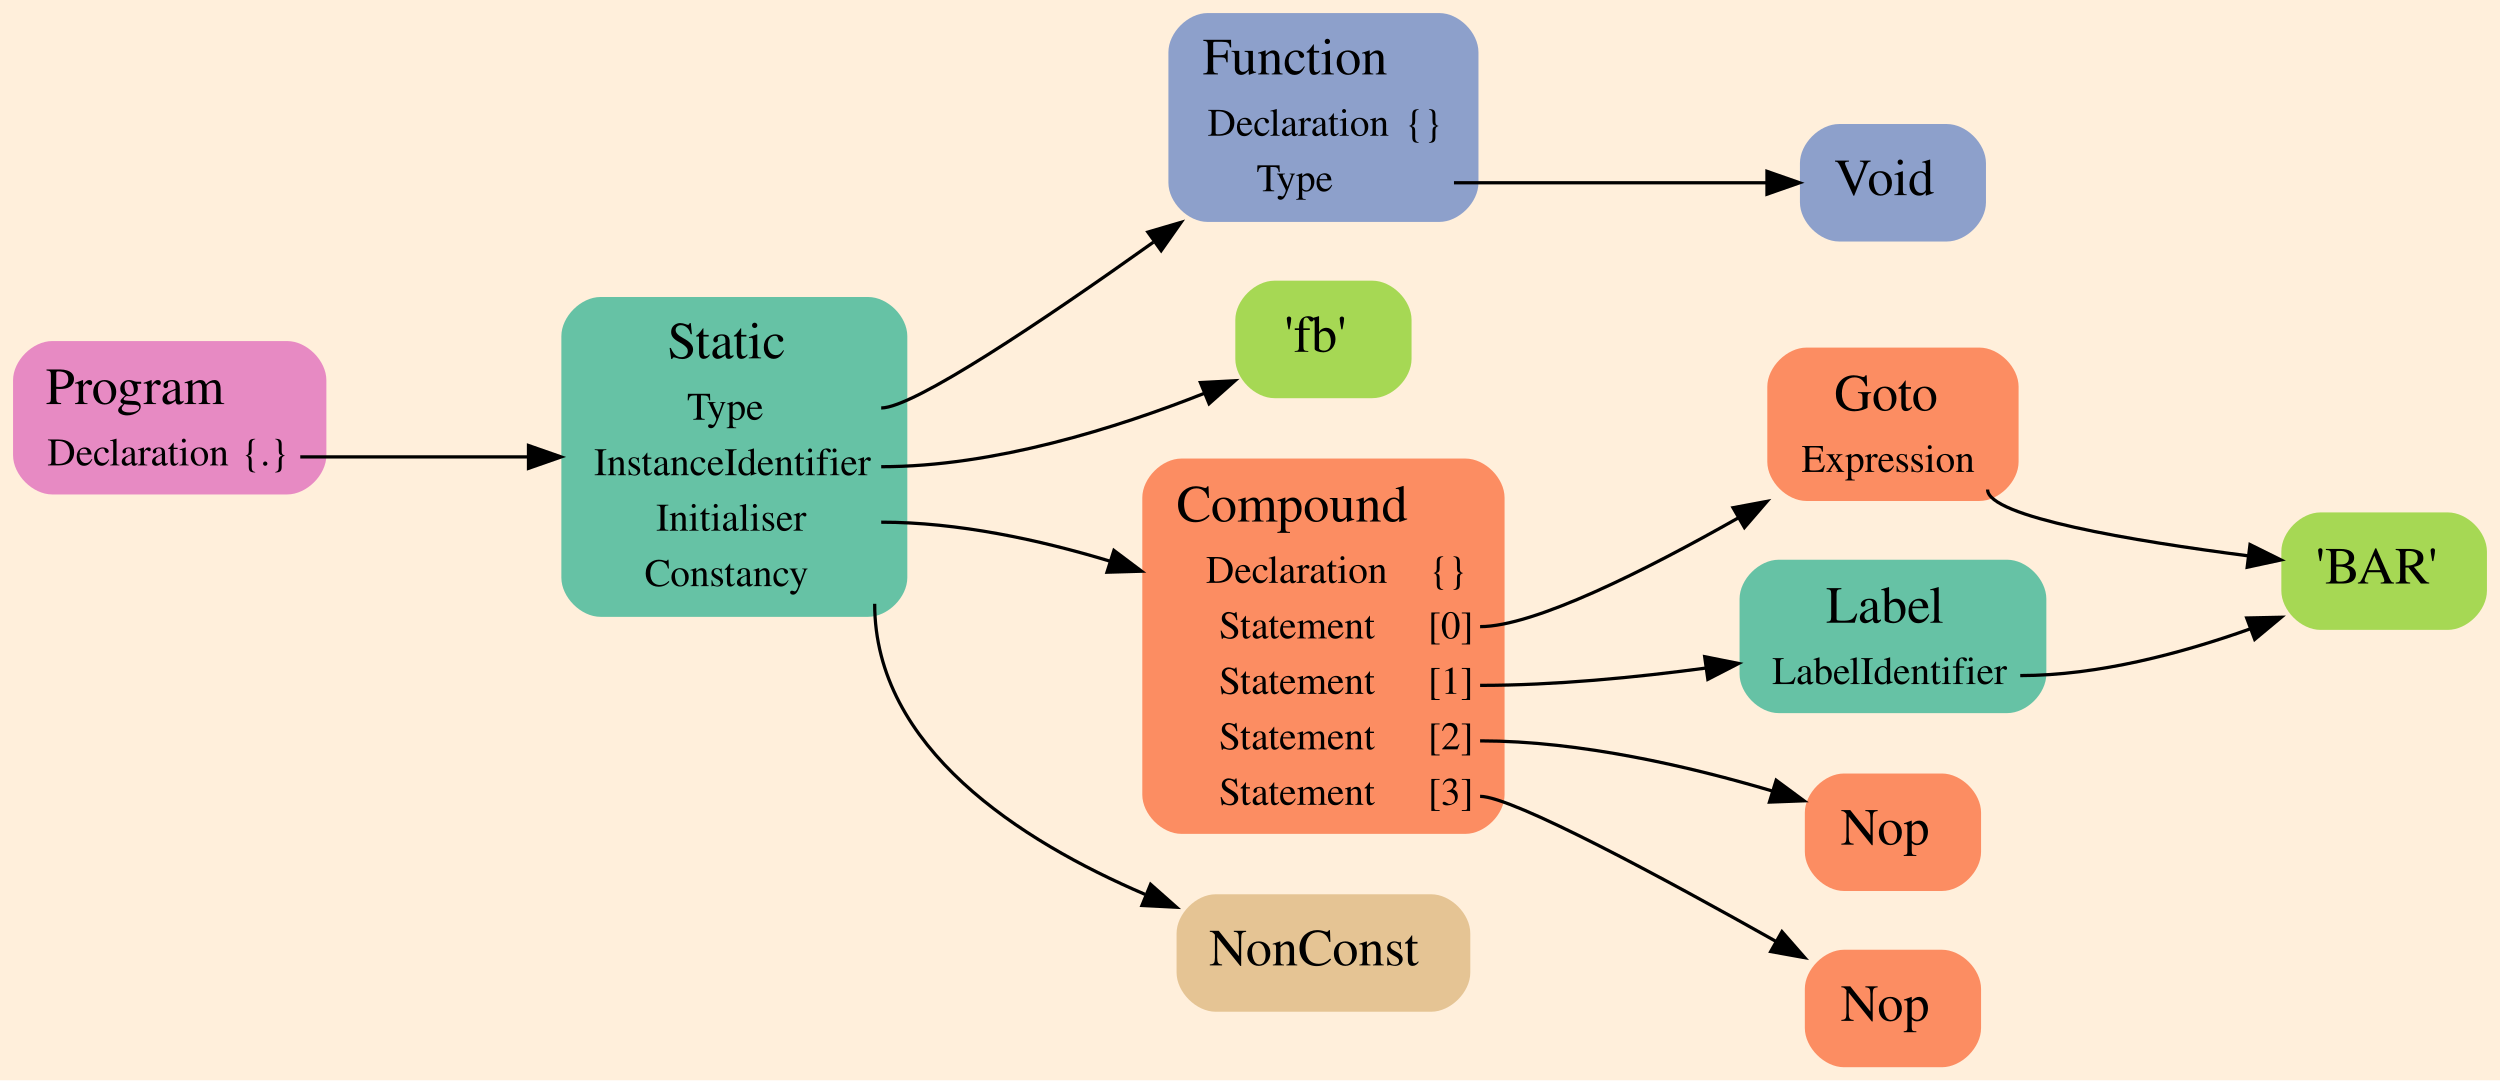
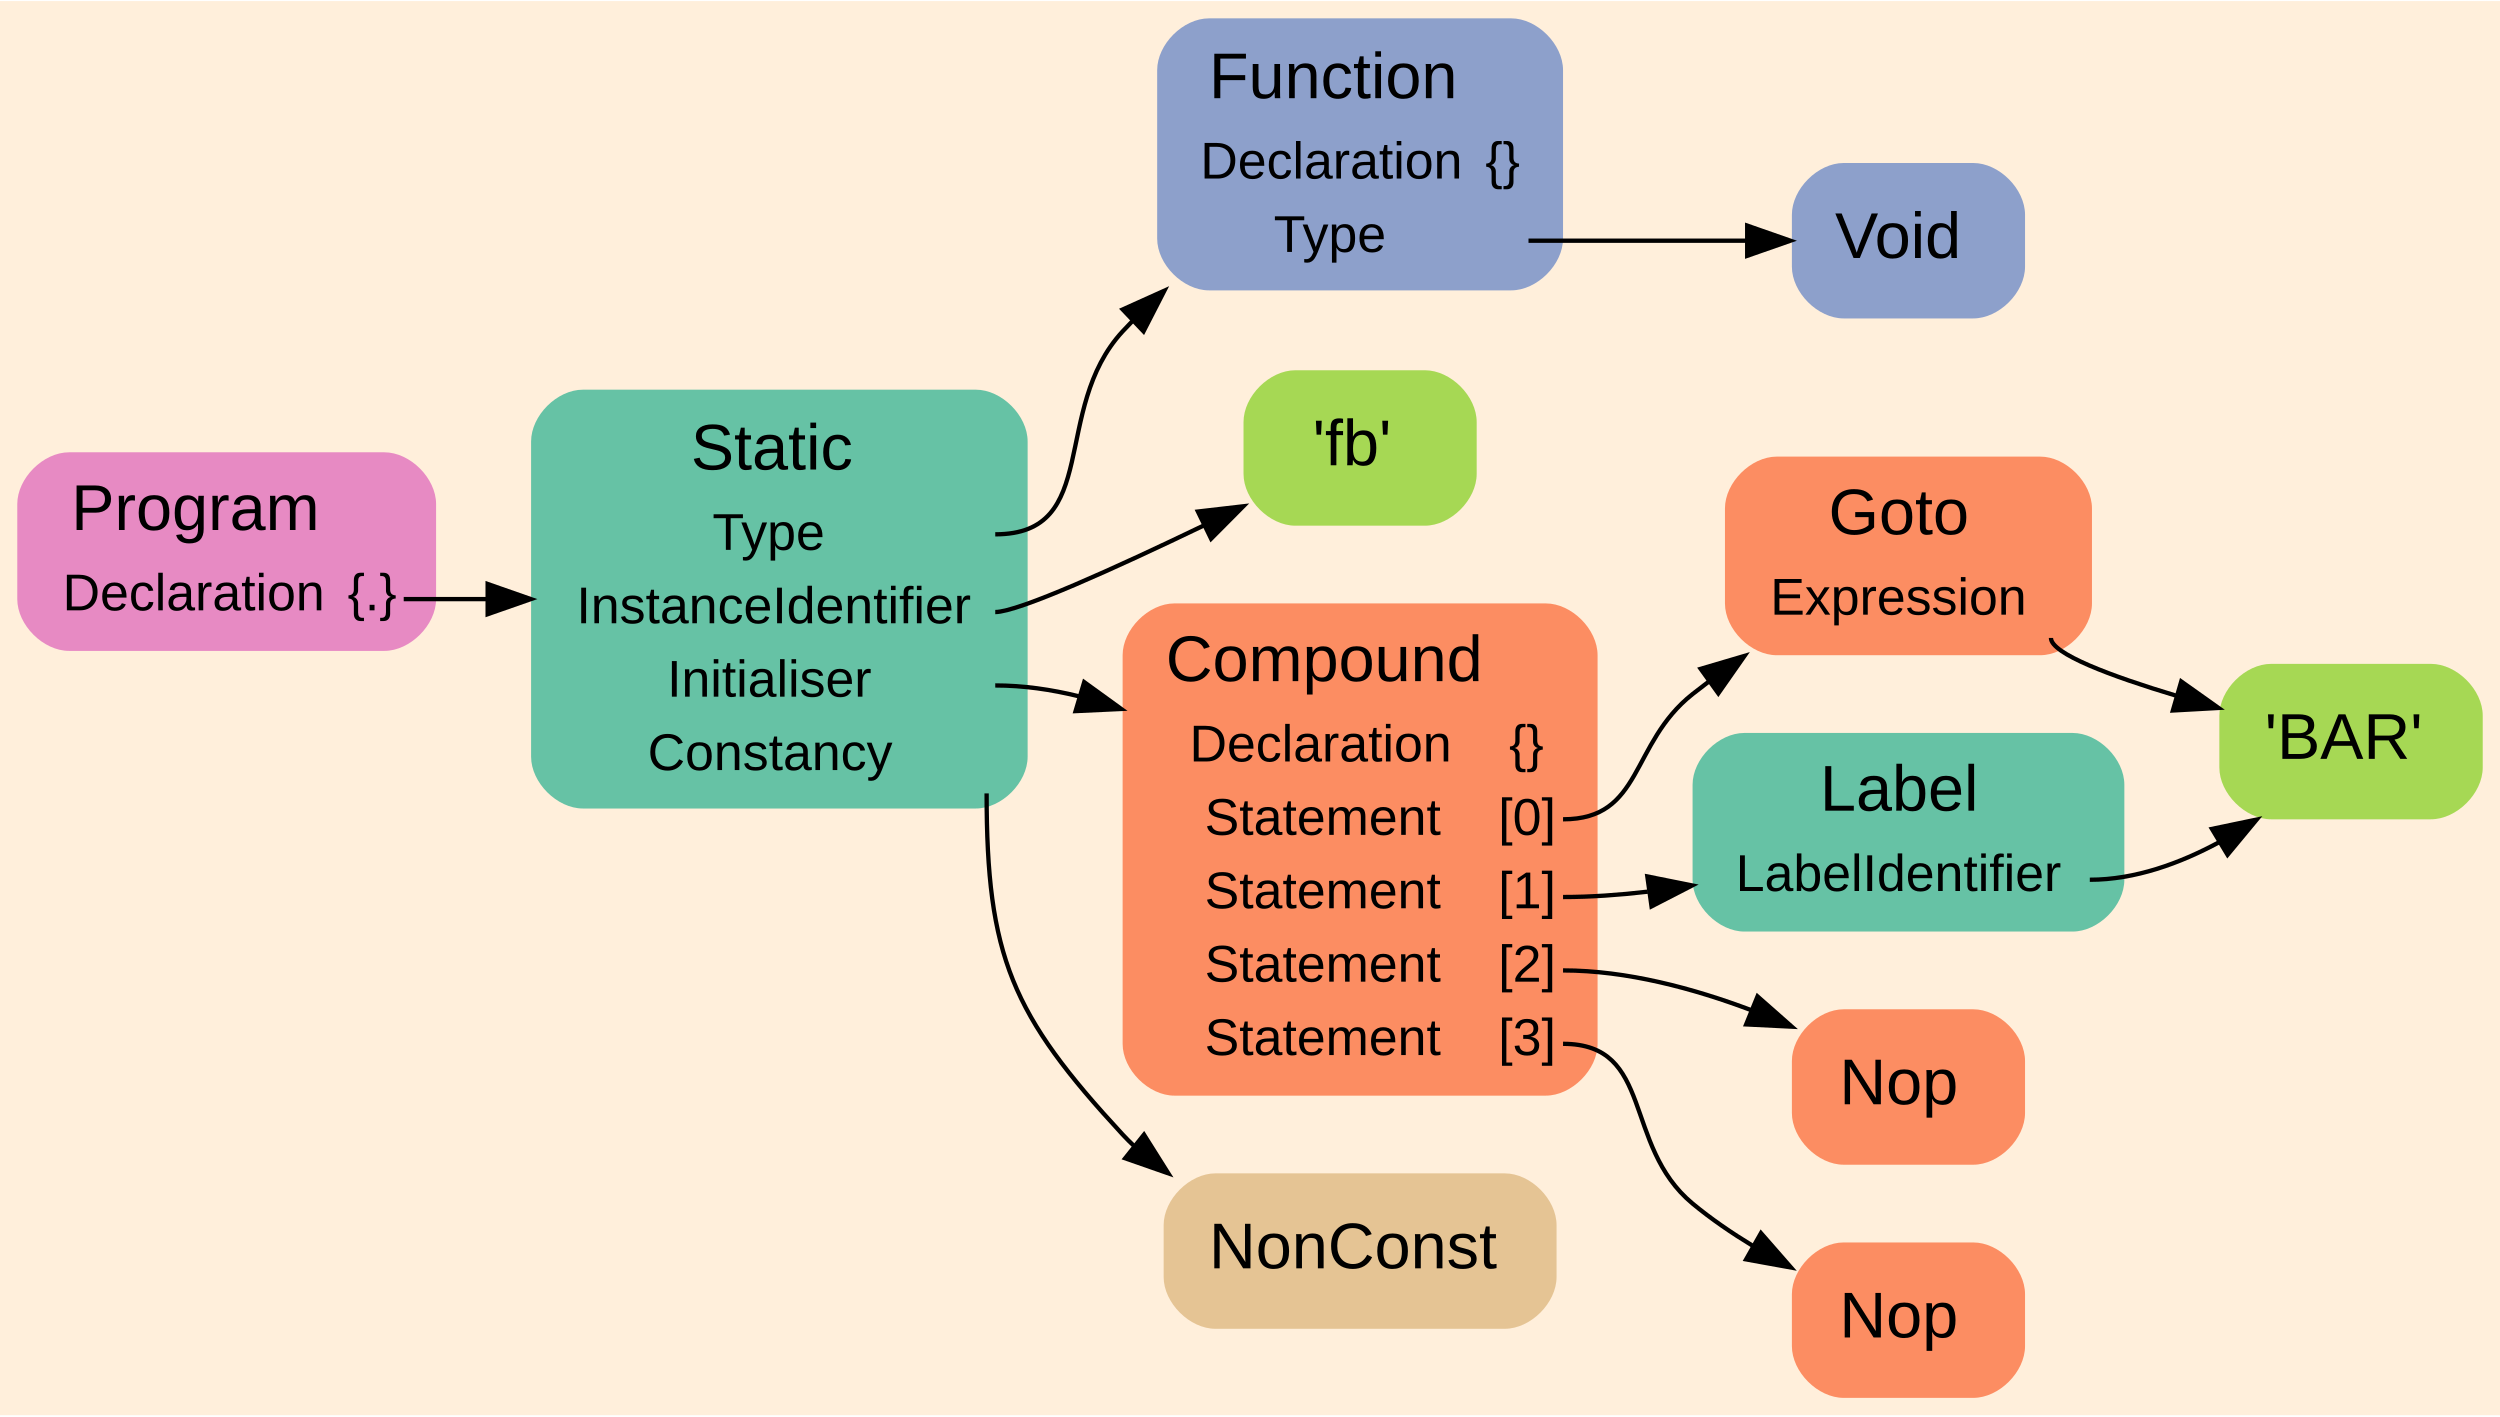
- <svg xmlns="http://www.w3.org/2000/svg" width="766pt" height="331pt" viewBox="0.00 0.00 766.00 331.00">
-   <g id="graph0" class="graph" transform="scale(1 1) rotate(0) translate(4 327)">
-     <polygon fill="#ffefdb" stroke="transparent" points="-4,4 -4,-327 762,-327 762,4 -4,4" />
+ <svg xmlns="http://www.w3.org/2000/svg" width="579pt" height="328pt" viewBox="0.00 0.00 579.00 327.50">
+   <g id="graph0" class="graph" transform="scale(1 1) rotate(0) translate(4 323.5)">
+     <polygon fill="#ffefdb" stroke="transparent" points="-4,4 -4,-323.5 575,-323.5 575,4 -4,4" />
    <g id="node1" class="node">
-       <path fill="#e78ac3" stroke="transparent" d="M84,-222.5C84,-222.5 12,-222.5 12,-222.5 6,-222.5 0,-216.5 0,-210.5 0,-210.5 0,-187.5 0,-187.5 0,-181.5 6,-175.5 12,-175.5 12,-175.5 84,-175.5 84,-175.5 90,-175.5 96,-181.5 96,-187.5 96,-187.5 96,-210.5 96,-210.5 96,-216.5 90,-222.5 84,-222.5" />
-       <text text-anchor="start" x="10" y="-203.2" font-family="Times,serif" font-size="16.00" fill="#000000">Program</text>
-       <text text-anchor="start" x="10.5" y="-184.4" font-family="Times,serif" font-size="12.00" fill="#000000">Declaration</text>
-       <text text-anchor="start" x="70" y="-184.4" font-family="Times,serif" font-size="12.00" fill="#000000">{.}</text>
+       <path fill="#e78ac3" stroke="transparent" d="M85,-219C85,-219 12,-219 12,-219 6,-219 0,-213 0,-207 0,-207 0,-185 0,-185 0,-179 6,-173 12,-173 12,-173 85,-173 85,-173 91,-173 97,-179 97,-185 97,-185 97,-207 97,-207 97,-213 91,-219 85,-219" />
+       <text text-anchor="start" x="12.5" y="-201" font-family="Arial" font-size="15.00" fill="#000000">Program</text>
+       <text text-anchor="start" x="10.5" y="-182.4" font-family="Arial" font-size="12.00" fill="#000000">Declaration</text>
+       <text text-anchor="start" x="76.5" y="-182.4" font-family="Arial" font-size="12.00" fill="#000000">{.}</text>
    </g>
    <g id="node2" class="node">
-       <path fill="#66c2a5" stroke="transparent" d="M262,-236C262,-236 180,-236 180,-236 174,-236 168,-230 168,-224 168,-224 168,-150 168,-150 168,-144 174,-138 180,-138 180,-138 262,-138 262,-138 268,-138 274,-144 274,-150 274,-150 274,-224 274,-224 274,-230 268,-236 262,-236" />
-       <text text-anchor="start" x="200.5" y="-217.2" font-family="Times,serif" font-size="16.00" fill="#000000">Static</text>
-       <text text-anchor="start" x="206.5" y="-198.4" font-family="Times,serif" font-size="12.00" fill="#000000">Type</text>
-       <text text-anchor="start" x="178" y="-181.4" font-family="Times,serif" font-size="12.00" fill="#000000">InstanceIdentifier</text>
-       <text text-anchor="start" x="197" y="-164.4" font-family="Times,serif" font-size="12.00" fill="#000000">Initialiser</text>
-       <text text-anchor="start" x="193.5" y="-147.4" font-family="Times,serif" font-size="12.00" fill="#000000">Constancy</text>
+       <path fill="#66c2a5" stroke="transparent" d="M222,-233.5C222,-233.5 131,-233.5 131,-233.5 125,-233.5 119,-227.5 119,-221.5 119,-221.5 119,-148.5 119,-148.5 119,-142.5 125,-136.5 131,-136.5 131,-136.5 222,-136.5 222,-136.5 228,-136.5 234,-142.5 234,-148.5 234,-148.5 234,-221.5 234,-221.5 234,-227.5 228,-233.5 222,-233.5" />
+       <text text-anchor="start" x="156" y="-215" font-family="Arial" font-size="15.00" fill="#000000">Static</text>
+       <text text-anchor="start" x="161" y="-196.4" font-family="Arial" font-size="12.00" fill="#000000">Type</text>
+       <text text-anchor="start" x="129.5" y="-179.4" font-family="Arial" font-size="12.00" fill="#000000">InstanceIdentifier</text>
+       <text text-anchor="start" x="150.5" y="-162.4" font-family="Arial" font-size="12.00" fill="#000000">Initialiser</text>
+       <text text-anchor="start" x="146" y="-145.4" font-family="Arial" font-size="12.00" fill="#000000">Constancy</text>
    </g>
    <g id="edge1" class="edge">
-       <path fill="none" stroke="#000000" d="M88,-187C110.724,-187 135.632,-187 157.687,-187" />
-       <polygon fill="#000000" stroke="#000000" points="157.93,-190.5 167.93,-187 157.93,-183.5 157.93,-190.5" />
+       <path fill="none" stroke="#000000" d="M89.5,-185C95.745,-185 102.241,-185 108.746,-185" />
+       <polygon fill="#000000" stroke="#000000" points="108.939,-188.5 118.939,-185 108.939,-181.5 108.939,-188.5" />
    </g>
    <g id="node3" class="node">
-       <path fill="#8da0cb" stroke="transparent" d="M437,-323C437,-323 366,-323 366,-323 360,-323 354,-317 354,-311 354,-311 354,-271 354,-271 354,-265 360,-259 366,-259 366,-259 437,-259 437,-259 443,-259 449,-265 449,-271 449,-271 449,-311 449,-311 449,-317 443,-323 437,-323" />
-       <text text-anchor="start" x="364.5" y="-304.2" font-family="Times,serif" font-size="16.00" fill="#000000">Function</text>
-       <text text-anchor="start" x="366" y="-285.4" font-family="Times,serif" font-size="12.00" fill="#000000">Declaration</text>
-       <text text-anchor="start" x="426.5" y="-285.4" font-family="Times,serif" font-size="12.00" fill="#000000">{}</text>
-       <text text-anchor="start" x="381" y="-268.4" font-family="Times,serif" font-size="12.00" fill="#000000">Type</text>
+       <path fill="#8da0cb" stroke="transparent" d="M346,-319.5C346,-319.5 276,-319.5 276,-319.5 270,-319.5 264,-313.5 264,-307.5 264,-307.5 264,-268.5 264,-268.5 264,-262.5 270,-256.5 276,-256.5 276,-256.5 346,-256.5 346,-256.5 352,-256.5 358,-262.5 358,-268.5 358,-268.5 358,-307.5 358,-307.5 358,-313.5 352,-319.5 346,-319.5" />
+       <text text-anchor="start" x="276" y="-301" font-family="Arial" font-size="15.00" fill="#000000">Function</text>
+       <text text-anchor="start" x="274" y="-282.4" font-family="Arial" font-size="12.00" fill="#000000">Declaration</text>
+       <text text-anchor="start" x="340" y="-282.4" font-family="Arial" font-size="12.00" fill="#000000">{}</text>
+       <text text-anchor="start" x="291" y="-265.4" font-family="Arial" font-size="12.00" fill="#000000">Type</text>
    </g>
    <g id="edge2" class="edge">
-       <path fill="none" stroke="#000000" d="M266,-202C275.86,-202 315.522,-228.665 349.408,-252.804" />
-       <polygon fill="#000000" stroke="#000000" points="347.709,-255.892 357.877,-258.869 351.784,-250.201 347.709,-255.892" />
+       <path fill="none" stroke="#000000" d="M226.5,-200C251.163,-200 239.273,-228.877 256,-247 256.747,-247.81 257.512,-248.614 258.293,-249.413" />
+       <polygon fill="#000000" stroke="#000000" points="256.017,-252.079 265.676,-256.431 260.839,-247.005 256.017,-252.079" />
    </g>
    <g id="node5" class="node">
-       <path fill="#a6d854" stroke="transparent" d="M416.5,-241C416.5,-241 386.5,-241 386.5,-241 380.5,-241 374.5,-235 374.5,-229 374.5,-229 374.5,-217 374.5,-217 374.5,-211 380.5,-205 386.5,-205 386.5,-205 416.5,-205 416.5,-205 422.5,-205 428.5,-211 428.5,-217 428.5,-217 428.5,-229 428.5,-229 428.5,-235 422.5,-241 416.5,-241" />
-       <text text-anchor="start" x="389.5" y="-219.2" font-family="Times,serif" font-size="16.00" fill="#000000">'fb'</text>
+       <path fill="#a6d854" stroke="transparent" d="M326,-238C326,-238 296,-238 296,-238 290,-238 284,-232 284,-226 284,-226 284,-214 284,-214 284,-208 290,-202 296,-202 296,-202 326,-202 326,-202 332,-202 338,-208 338,-214 338,-214 338,-226 338,-226 338,-232 332,-238 326,-238" />
+       <text text-anchor="start" x="300" y="-216" font-family="Arial" font-size="15.00" fill="#000000">'fb'</text>
    </g>
    <g id="edge3" class="edge">
-       <path fill="none" stroke="#000000" d="M266,-184C300.556,-184 338.203,-195.859 365.025,-206.498" />
-       <polygon fill="#000000" stroke="#000000" points="363.811,-209.782 374.391,-210.338 366.466,-203.306 363.811,-209.782" />
+       <path fill="none" stroke="#000000" d="M226.5,-182C231.835,-182 254.338,-192.207 274.78,-202.042" />
+       <polygon fill="#000000" stroke="#000000" points="273.434,-205.278 283.959,-206.496 276.49,-198.981 273.434,-205.278" />
    </g>
    <g id="node6" class="node">
-       <path fill="#fc8d62" stroke="transparent" d="M445,-186.5C445,-186.5 358,-186.5 358,-186.5 352,-186.5 346,-180.5 346,-174.5 346,-174.5 346,-83.5 346,-83.5 346,-77.5 352,-71.5 358,-71.5 358,-71.5 445,-71.5 445,-71.5 451,-71.5 457,-77.5 457,-83.5 457,-83.5 457,-174.5 457,-174.5 457,-180.5 451,-186.5 445,-186.5" />
-       <text text-anchor="start" x="356.5" y="-167.2" font-family="Times,serif" font-size="16.00" fill="#000000">Compound</text>
-       <text text-anchor="start" x="365.5" y="-148.4" font-family="Times,serif" font-size="12.00" fill="#000000">Declaration</text>
-       <text text-anchor="start" x="434" y="-148.4" font-family="Times,serif" font-size="12.00" fill="#000000">{}</text>
-       <text text-anchor="start" x="369.5" y="-131.4" font-family="Times,serif" font-size="12.00" fill="#000000">Statement</text>
-       <text text-anchor="start" x="433.5" y="-131.4" font-family="Times,serif" font-size="12.00" fill="#000000">[0]</text>
-       <text text-anchor="start" x="369.5" y="-114.4" font-family="Times,serif" font-size="12.00" fill="#000000">Statement</text>
-       <text text-anchor="start" x="433.5" y="-114.4" font-family="Times,serif" font-size="12.00" fill="#000000">[1]</text>
-       <text text-anchor="start" x="369.5" y="-97.4" font-family="Times,serif" font-size="12.00" fill="#000000">Statement</text>
-       <text text-anchor="start" x="433.5" y="-97.4" font-family="Times,serif" font-size="12.00" fill="#000000">[2]</text>
-       <text text-anchor="start" x="369.5" y="-80.4" font-family="Times,serif" font-size="12.00" fill="#000000">Statement</text>
-       <text text-anchor="start" x="433.5" y="-80.4" font-family="Times,serif" font-size="12.00" fill="#000000">[3]</text>
+       <path fill="#fc8d62" stroke="transparent" d="M354,-184C354,-184 268,-184 268,-184 262,-184 256,-178 256,-172 256,-172 256,-82 256,-82 256,-76 262,-70 268,-70 268,-70 354,-70 354,-70 360,-70 366,-76 366,-82 366,-82 366,-172 366,-172 366,-178 360,-184 354,-184" />
+       <text text-anchor="start" x="266" y="-166" font-family="Arial" font-size="15.00" fill="#000000">Compound</text>
+       <text text-anchor="start" x="271.5" y="-147.4" font-family="Arial" font-size="12.00" fill="#000000">Declaration</text>
+       <text text-anchor="start" x="345.5" y="-147.4" font-family="Arial" font-size="12.00" fill="#000000">{}</text>
+       <text text-anchor="start" x="275" y="-130.4" font-family="Arial" font-size="12.00" fill="#000000">Statement</text>
+       <text text-anchor="start" x="343" y="-130.4" font-family="Arial" font-size="12.00" fill="#000000">[0]</text>
+       <text text-anchor="start" x="275" y="-113.4" font-family="Arial" font-size="12.00" fill="#000000">Statement</text>
+       <text text-anchor="start" x="343" y="-113.4" font-family="Arial" font-size="12.00" fill="#000000">[1]</text>
+       <text text-anchor="start" x="275" y="-96.4" font-family="Arial" font-size="12.00" fill="#000000">Statement</text>
+       <text text-anchor="start" x="343" y="-96.4" font-family="Arial" font-size="12.00" fill="#000000">[2]</text>
+       <text text-anchor="start" x="275" y="-79.4" font-family="Arial" font-size="12.00" fill="#000000">Statement</text>
+       <text text-anchor="start" x="343" y="-79.4" font-family="Arial" font-size="12.00" fill="#000000">[3]</text>
    </g>
    <g id="edge4" class="edge">
-       <path fill="none" stroke="#000000" d="M266,-167C289.411,-167 314.28,-161.676 336.235,-155.014" />
-       <polygon fill="#000000" stroke="#000000" points="337.307,-158.346 345.777,-151.981 335.187,-151.675 337.307,-158.346" />
+       <path fill="none" stroke="#000000" d="M226.5,-165C232.939,-165 239.431,-164.071 245.801,-162.503" />
+       <polygon fill="#000000" stroke="#000000" points="247.103,-165.767 255.686,-159.555 245.103,-159.059 247.103,-165.767" />
    </g>
    <g id="node12" class="node">
-       <path fill="#e5c494" stroke="transparent" d="M434.5,-53C434.5,-53 368.5,-53 368.5,-53 362.5,-53 356.5,-47 356.5,-41 356.5,-41 356.5,-29 356.5,-29 356.5,-23 362.5,-17 368.5,-17 368.5,-17 434.5,-17 434.5,-17 440.5,-17 446.5,-23 446.5,-29 446.5,-29 446.5,-41 446.5,-41 446.5,-47 440.5,-53 434.5,-53" />
-       <text text-anchor="start" x="366.5" y="-31.2" font-family="Times,serif" font-size="16.00" fill="#000000">NonConst</text>
+       <path fill="#e5c494" stroke="transparent" d="M344.5,-52C344.5,-52 277.5,-52 277.5,-52 271.5,-52 265.5,-46 265.5,-40 265.5,-40 265.5,-28 265.5,-28 265.5,-22 271.5,-16 277.5,-16 277.5,-16 344.5,-16 344.5,-16 350.5,-16 356.5,-22 356.5,-28 356.5,-28 356.5,-40 356.5,-40 356.5,-46 350.5,-52 344.5,-52" />
+       <text text-anchor="start" x="276" y="-30" font-family="Arial" font-size="15.00" fill="#000000">NonConst</text>
    </g>
    <g id="edge5" class="edge">
-       <path fill="none" stroke="#000000" d="M264,-142C264,-97.942 308.512,-69.381 346.885,-52.944" />
-       <polygon fill="#000000" stroke="#000000" points="348.544,-56.047 356.477,-49.025 345.896,-49.567 348.544,-56.047" />
+       <path fill="none" stroke="#000000" d="M224.5,-140C224.5,-102.201 230.32,-88.736 256,-61 256.874,-60.056 257.788,-59.141 258.737,-58.254" />
+       <polygon fill="#000000" stroke="#000000" points="260.947,-60.969 266.588,-52 256.585,-55.493 260.947,-60.969" />
    </g>
    <g id="node4" class="node">
-       <path fill="#8da0cb" stroke="transparent" d="M592.5,-289C592.5,-289 559.5,-289 559.5,-289 553.5,-289 547.5,-283 547.5,-277 547.5,-277 547.5,-265 547.5,-265 547.5,-259 553.5,-253 559.5,-253 559.5,-253 592.5,-253 592.5,-253 598.5,-253 604.5,-259 604.5,-265 604.5,-265 604.5,-277 604.5,-277 604.5,-283 598.5,-289 592.5,-289" />
-       <text text-anchor="start" x="558" y="-267.2" font-family="Times,serif" font-size="16.00" fill="#000000">Void</text>
+       <path fill="#8da0cb" stroke="transparent" d="M453,-286C453,-286 423,-286 423,-286 417,-286 411,-280 411,-274 411,-274 411,-262 411,-262 411,-256 417,-250 423,-250 423,-250 453,-250 453,-250 459,-250 465,-256 465,-262 465,-262 465,-274 465,-274 465,-280 459,-286 453,-286" />
+       <text text-anchor="start" x="421" y="-264" font-family="Arial" font-size="15.00" fill="#000000">Void</text>
    </g>
    <g id="edge6" class="edge">
-       <path fill="none" stroke="#000000" d="M441.5,-271C473.761,-271 510.375,-271 537.247,-271" />
-       <polygon fill="#000000" stroke="#000000" points="537.401,-274.5 547.401,-271 537.401,-267.5 537.401,-274.5" />
+       <path fill="none" stroke="#000000" d="M350,-268C366.51,-268 384.761,-268 400.343,-268" />
+       <polygon fill="#000000" stroke="#000000" points="400.649,-271.5 410.649,-268 400.649,-264.5 400.649,-271.5" />
    </g>
    <g id="node7" class="node">
-       <path fill="#fc8d62" stroke="transparent" d="M602.5,-220.5C602.5,-220.5 549.5,-220.5 549.5,-220.5 543.5,-220.5 537.5,-214.5 537.5,-208.5 537.5,-208.5 537.5,-185.5 537.5,-185.5 537.5,-179.5 543.5,-173.5 549.5,-173.5 549.5,-173.5 602.5,-173.5 602.5,-173.5 608.5,-173.5 614.5,-179.5 614.5,-185.5 614.5,-185.5 614.5,-208.5 614.5,-208.5 614.5,-214.5 608.5,-220.5 602.5,-220.5" />
-       <text text-anchor="start" x="558" y="-201.2" font-family="Times,serif" font-size="16.00" fill="#000000">Goto</text>
-       <text text-anchor="start" x="548" y="-182.4" font-family="Times,serif" font-size="12.00" fill="#000000">Expression</text>
+       <path fill="#fc8d62" stroke="transparent" d="M468.5,-218C468.5,-218 407.5,-218 407.5,-218 401.5,-218 395.5,-212 395.5,-206 395.5,-206 395.5,-184 395.5,-184 395.5,-178 401.5,-172 407.5,-172 407.5,-172 468.5,-172 468.5,-172 474.5,-172 480.5,-178 480.5,-184 480.5,-184 480.5,-206 480.5,-206 480.5,-212 474.5,-218 468.5,-218" />
+       <text text-anchor="start" x="419.5" y="-200" font-family="Arial" font-size="15.00" fill="#000000">Goto</text>
+       <text text-anchor="start" x="406" y="-181.4" font-family="Arial" font-size="12.00" fill="#000000">Expression</text>
    </g>
    <g id="edge7" class="edge">
-       <path fill="none" stroke="#000000" d="M449.5,-135C465.957,-135 500.071,-152.134 528.729,-168.388" />
-       <polygon fill="#000000" stroke="#000000" points="527.007,-171.435 537.422,-173.384 530.495,-165.366 527.007,-171.435" />
+       <path fill="none" stroke="#000000" d="M358,-134C376.545,-134 373.452,-151.5 388,-163 389.188,-163.939 390.403,-164.875 391.64,-165.806" />
+       <polygon fill="#000000" stroke="#000000" points="389.874,-168.847 400.036,-171.846 393.962,-163.165 389.874,-168.847" />
    </g>
    <g id="node9" class="node">
-       <path fill="#66c2a5" stroke="transparent" d="M611,-155.5C611,-155.5 541,-155.5 541,-155.5 535,-155.5 529,-149.5 529,-143.5 529,-143.5 529,-120.5 529,-120.5 529,-114.5 535,-108.5 541,-108.5 541,-108.5 611,-108.5 611,-108.5 617,-108.5 623,-114.5 623,-120.5 623,-120.5 623,-143.5 623,-143.5 623,-149.5 617,-155.5 611,-155.5" />
-       <text text-anchor="start" x="555.5" y="-136.2" font-family="Times,serif" font-size="16.00" fill="#000000">Label</text>
-       <text text-anchor="start" x="539" y="-117.4" font-family="Times,serif" font-size="12.00" fill="#000000">LabelIdentifier</text>
+       <path fill="#66c2a5" stroke="transparent" d="M476,-154C476,-154 400,-154 400,-154 394,-154 388,-148 388,-142 388,-142 388,-120 388,-120 388,-114 394,-108 400,-108 400,-108 476,-108 476,-108 482,-108 488,-114 488,-120 488,-120 488,-142 488,-142 488,-148 482,-154 476,-154" />
+       <text text-anchor="start" x="417.5" y="-136" font-family="Arial" font-size="15.00" fill="#000000">Label</text>
+       <text text-anchor="start" x="398" y="-117.4" font-family="Arial" font-size="12.00" fill="#000000">LabelIdentifier</text>
    </g>
    <g id="edge8" class="edge">
-       <path fill="none" stroke="#000000" d="M449.5,-117C472.219,-117 497.076,-119.415 518.695,-122.308" />
-       <polygon fill="#000000" stroke="#000000" points="518.313,-125.788 528.702,-123.71 519.284,-118.856 518.313,-125.788" />
+       <path fill="none" stroke="#000000" d="M358,-116C364.399,-116 371.037,-116.469 377.629,-117.242" />
+       <polygon fill="#000000" stroke="#000000" points="377.522,-120.761 387.91,-118.682 378.492,-113.829 377.522,-120.761" />
    </g>
    <g id="node10" class="node">
-       <path fill="#fc8d62" stroke="transparent" d="M591,-90C591,-90 561,-90 561,-90 555,-90 549,-84 549,-78 549,-78 549,-66 549,-66 549,-60 555,-54 561,-54 561,-54 591,-54 591,-54 597,-54 603,-60 603,-66 603,-66 603,-78 603,-78 603,-84 597,-90 591,-90" />
-       <text text-anchor="start" x="560" y="-68.2" font-family="Times,serif" font-size="16.00" fill="#000000">Nop</text>
+       <path fill="#fc8d62" stroke="transparent" d="M453,-90C453,-90 423,-90 423,-90 417,-90 411,-84 411,-78 411,-78 411,-66 411,-66 411,-60 417,-54 423,-54 423,-54 453,-54 453,-54 459,-54 465,-60 465,-66 465,-66 465,-78 465,-78 465,-84 459,-90 453,-90" />
+       <text text-anchor="start" x="422" y="-68" font-family="Arial" font-size="15.00" fill="#000000">Nop</text>
    </g>
    <g id="edge9" class="edge">
-       <path fill="none" stroke="#000000" d="M449.5,-100C480.143,-100 513.995,-92.071 538.964,-84.651" />
-       <polygon fill="#000000" stroke="#000000" points="540.221,-87.927 548.746,-81.636 538.159,-81.237 540.221,-87.927" />
+       <path fill="none" stroke="#000000" d="M358,-99C372.745,-99 388.253,-94.832 401.649,-89.771" />
+       <polygon fill="#000000" stroke="#000000" points="403.042,-92.982 410.988,-85.975 400.406,-86.498 403.042,-92.982" />
    </g>
    <g id="node11" class="node">
-       <path fill="#fc8d62" stroke="transparent" d="M591,-36C591,-36 561,-36 561,-36 555,-36 549,-30 549,-24 549,-24 549,-12 549,-12 549,-6 555,0 561,0 561,0 591,0 591,0 597,0 603,-6 603,-12 603,-12 603,-24 603,-24 603,-30 597,-36 591,-36" />
-       <text text-anchor="start" x="560" y="-14.2" font-family="Times,serif" font-size="16.00" fill="#000000">Nop</text>
+       <path fill="#fc8d62" stroke="transparent" d="M453,-36C453,-36 423,-36 423,-36 417,-36 411,-30 411,-24 411,-24 411,-12 411,-12 411,-6 417,0 423,0 423,0 453,0 453,0 459,0 465,-6 465,-12 465,-12 465,-24 465,-24 465,-30 459,-36 453,-36" />
+       <text text-anchor="start" x="422" y="-14" font-family="Arial" font-size="15.00" fill="#000000">Nop</text>
    </g>
    <g id="edge10" class="edge">
-       <path fill="none" stroke="#000000" d="M449.5,-83C459.388,-83 506.43,-57.55 540.259,-38.5" />
-       <polygon fill="#000000" stroke="#000000" points="541.995,-41.539 548.975,-33.569 538.548,-35.447 541.995,-41.539" />
+       <path fill="none" stroke="#000000" d="M358,-82C379.171,-82 371.704,-58.514 388,-45 392.272,-41.458 397.08,-38.169 401.983,-35.192" />
+       <polygon fill="#000000" stroke="#000000" points="403.842,-38.162 410.815,-30.186 400.39,-32.072 403.842,-38.162" />
    </g>
    <g id="node8" class="node">
-       <path fill="#a6d854" stroke="transparent" d="M746,-170C746,-170 707,-170 707,-170 701,-170 695,-164 695,-158 695,-158 695,-146 695,-146 695,-140 701,-134 707,-134 707,-134 746,-134 746,-134 752,-134 758,-140 758,-146 758,-146 758,-158 758,-158 758,-164 752,-170 746,-170" />
-       <text text-anchor="start" x="705.5" y="-148.2" font-family="Times,serif" font-size="16.00" fill="#000000">'BAR'</text>
+       <path fill="#a6d854" stroke="transparent" d="M559,-170C559,-170 522,-170 522,-170 516,-170 510,-164 510,-158 510,-158 510,-146 510,-146 510,-140 516,-134 522,-134 522,-134 559,-134 559,-134 565,-134 571,-140 571,-146 571,-146 571,-158 571,-158 571,-164 565,-170 559,-170" />
+       <text text-anchor="start" x="520.5" y="-148" font-family="Arial" font-size="15.00" fill="#000000">'BAR'</text>
    </g>
    <g id="edge11" class="edge">
-       <path fill="none" stroke="#000000" d="M605,-177C605,-168.645 649.645,-161.233 684.81,-156.691" />
-       <polygon fill="#000000" stroke="#000000" points="685.405,-160.144 694.894,-155.431 684.538,-153.198 685.405,-160.144" />
+       <path fill="none" stroke="#000000" d="M471,-176C471,-172.353 484.85,-167.179 500.185,-162.569" />
+       <polygon fill="#000000" stroke="#000000" points="501.177,-165.925 509.814,-159.79 499.236,-159.2 501.177,-165.925" />
    </g>
    <g id="edge12" class="edge">
-       <path fill="none" stroke="#000000" d="M615,-120C638.992,-120 664.801,-126.93 685.54,-134.34" />
-       <polygon fill="#000000" stroke="#000000" points="684.392,-137.647 694.984,-137.871 686.843,-131.091 684.392,-137.647" />
+       <path fill="none" stroke="#000000" d="M480,-120C490.427,-120 500.814,-123.76 509.963,-128.702" />
+       <polygon fill="#000000" stroke="#000000" points="508.285,-131.777 518.656,-133.943 511.899,-125.782 508.285,-131.777" />
    </g>
  </g>
</svg>
